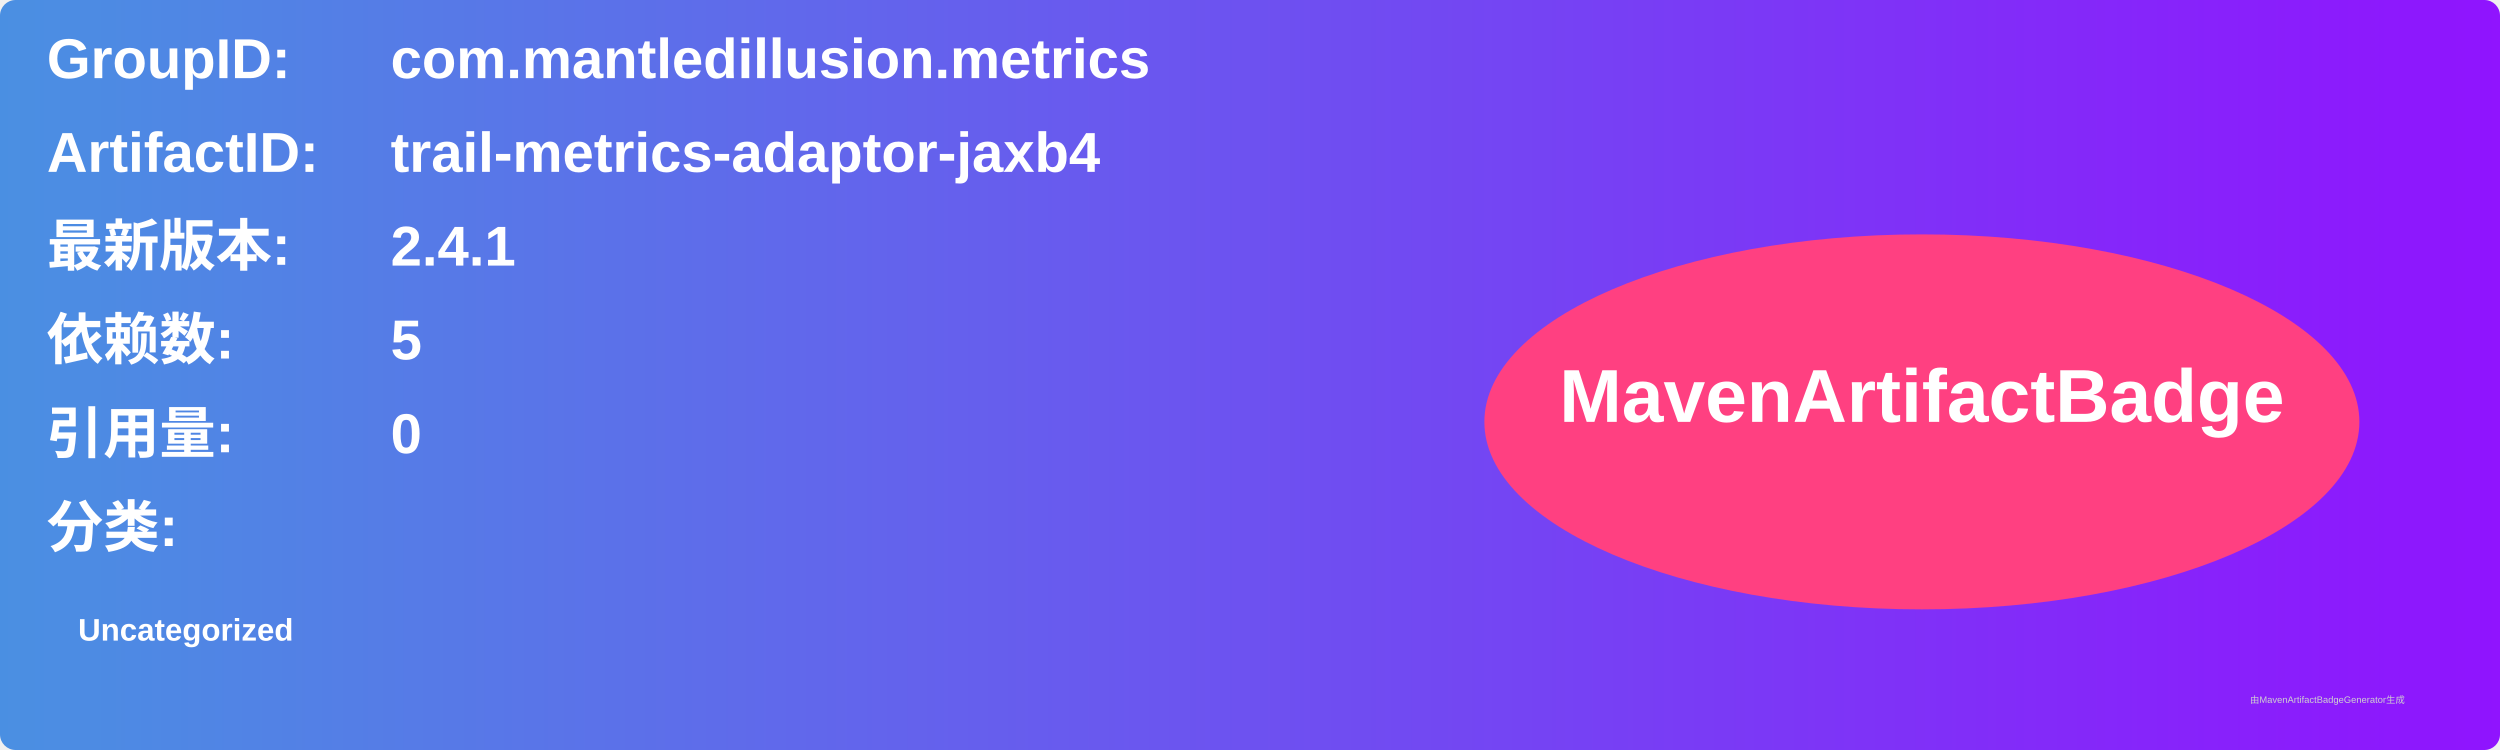
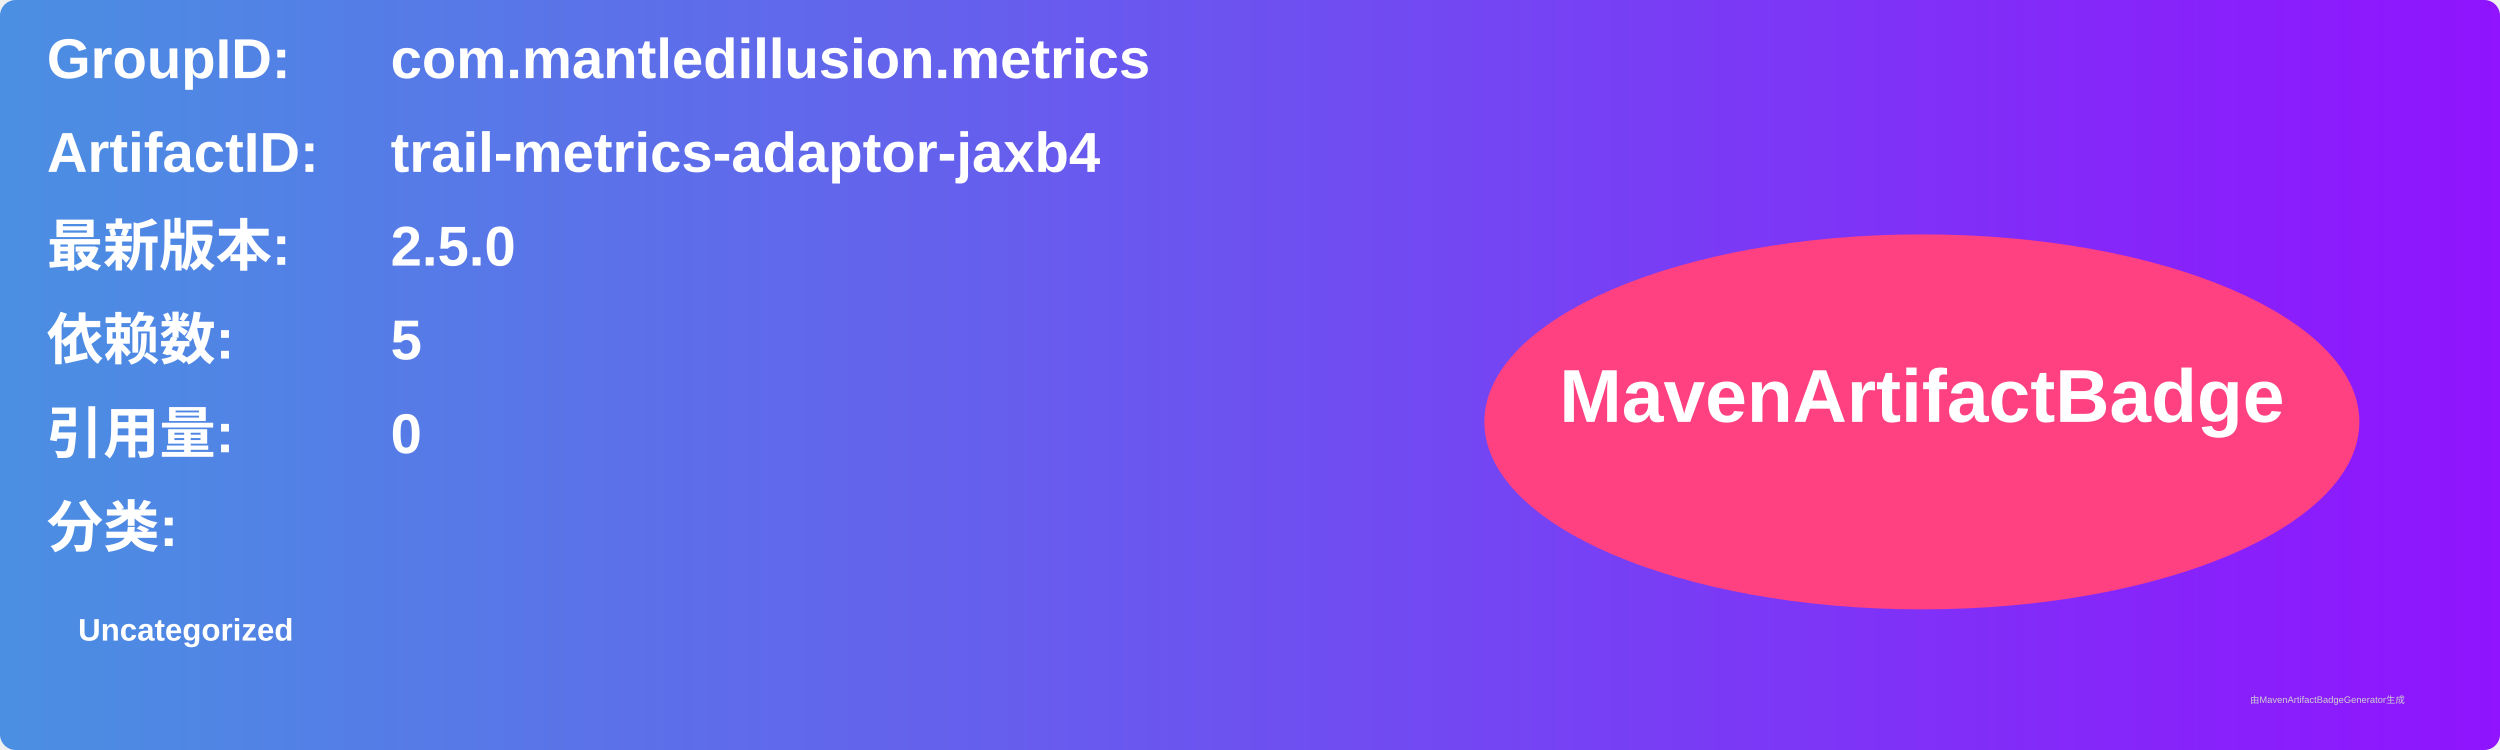
<svg xmlns="http://www.w3.org/2000/svg" width="800" height="240" viewBox="0 0 800 240">
  <linearGradient id="grad" x1="0%" y1="0%" x2="100%" y2="0%">
    <stop offset="0%" stop-color="#4a90e2" />
    <stop offset="100%" stop-color="#9013fe" />
  </linearGradient>
  <rect width="100%" height="100%" rx="5" ry="5" fill="url(#grad)" />
  <g transform="translate(15, 15)">
    <text x="0" y="10" font-family="Arial" font-size="18" fill="white" font-weight="bold" width="260">GroupID:</text>
    <text x="110" y="10" font-family="Arial" font-size="18" fill="white" font-weight="bold" width="460">com.mantledillusion.metrics</text>
    <text x="0" y="40" font-family="Arial" font-size="18" fill="white" font-weight="bold" width="260">ArtifactID:</text>
    <text x="110" y="40" font-family="Arial" font-size="18" fill="white" font-weight="bold" width="460">trail-metrics-adaptor-jaxb4</text>
    <text x="0" y="70" font-family="Arial" font-size="18" fill="white" font-weight="bold">最新版本:</text>
    <text x="110" y="70" font-family="Arial" font-size="18" fill="white" font-weight="bold">
-       <tspan font-weight="bold">2.4.1</tspan>
+       <tspan font-weight="bold">2.5.0</tspan>
    </text>
    <text x="0" y="100" font-family="Arial" font-size="18" fill="white" font-weight="bold">依赖数: </text>
    <text x="110" y="100" font-family="Arial" font-size="18" fill="white">
      <tspan font-weight="bold">5</tspan>
    </text>
    <text x="0" y="130" font-family="Arial" font-size="18" fill="white" font-weight="bold">引用量: </text>
    <text x="110" y="130" font-family="Arial" font-size="18" fill="white">
      <tspan font-weight="bold">0</tspan>
    </text>
    <text x="0" y="160" font-family="Arial" font-size="18" fill="white" font-weight="bold">分类:</text>
    <text x="10" y="190" font-family="Arial" font-size="10" fill="white">
      <tspan font-weight="bold">Uncategorized</tspan>
    </text>
    <ellipse cx="600" cy="120" rx="140" ry="60" fill="#ff4081" />
    <text x="600" y="120" text-anchor="middle" font-family="Arial" font-size="24" fill="white" font-weight="bold">MavenArtifactBadge</text>
  </g>
  <text x="720" y="225" font-family="Arial" font-size="3" fill="#d0d0d0">由MavenArtifactBadgeGenerator生成</text>
</svg>
